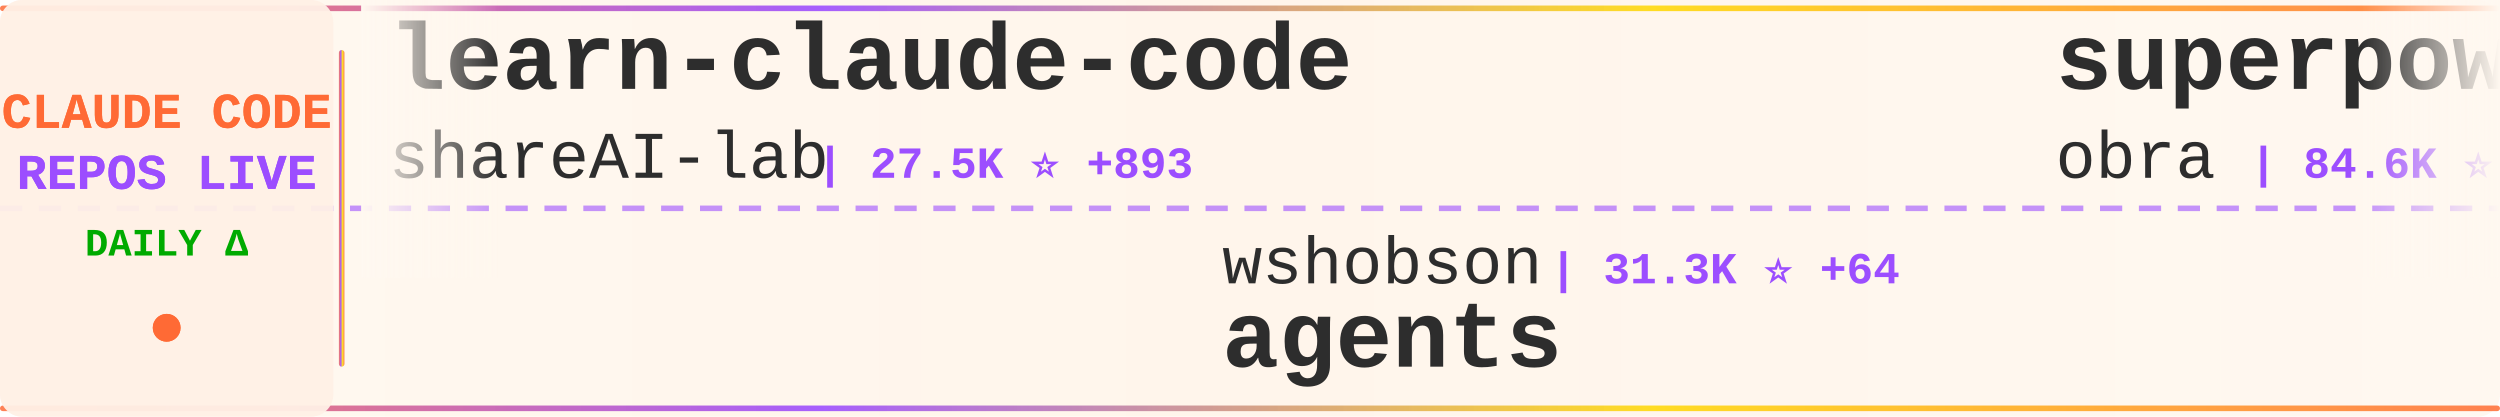
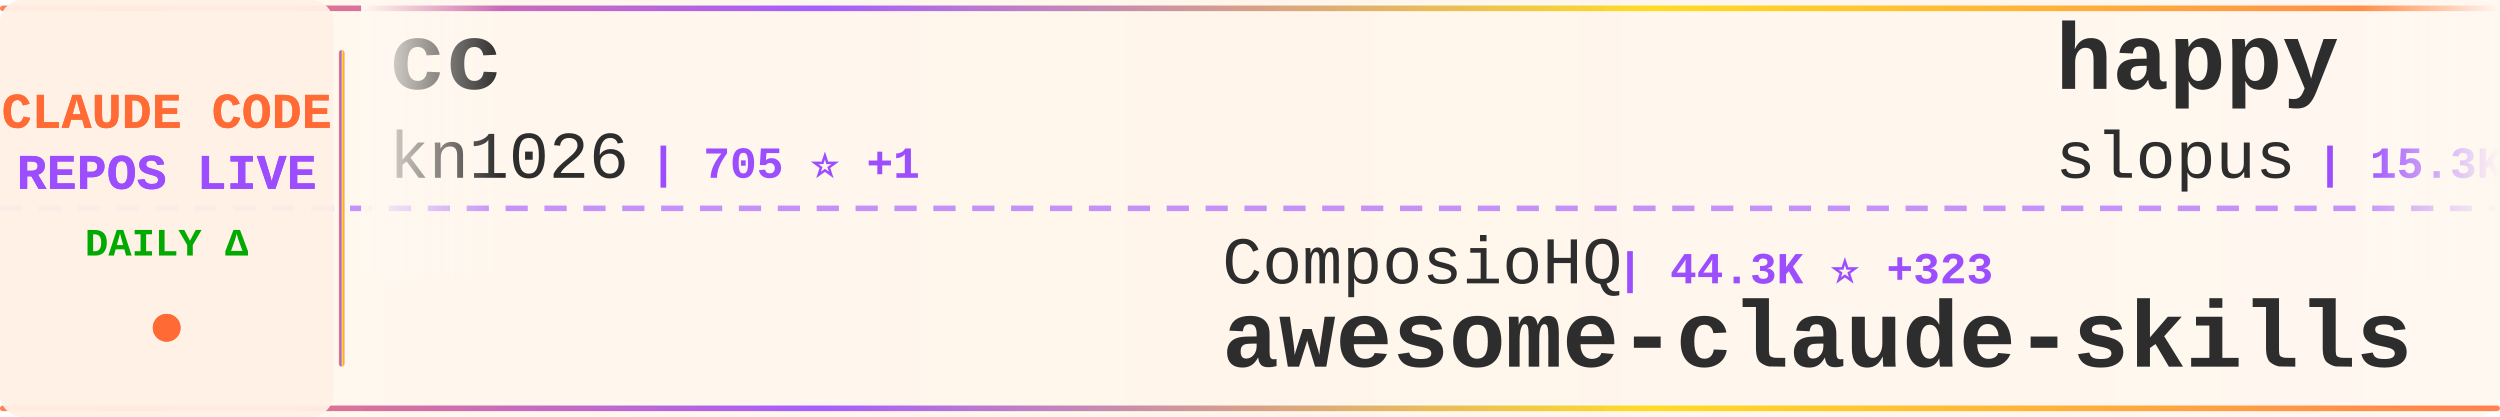
<svg xmlns="http://www.w3.org/2000/svg" width="900" height="150">
  <defs>
    <linearGradient id="tickerBg" x1="0%" y1="0%" x2="100%" y2="0%">
      <stop offset="0%" style="stop-color:#fff8f0;stop-opacity:0.98" />
      <stop offset="50%" style="stop-color:#fff5eb;stop-opacity:1" />
      <stop offset="100%" style="stop-color:#fff8f0;stop-opacity:0.98" />
    </linearGradient>
    <linearGradient id="borderGrad" x1="0%" y1="0%" x2="100%" y2="0%">
      <stop offset="0%" style="stop-color:#FF6B35;stop-opacity:0.85">
        <animate attributeName="stop-opacity" values="0.85;1;0.85" dur="2s" repeatCount="indefinite" />
      </stop>
      <stop offset="33%" style="stop-color:#9C4EFF;stop-opacity:0.9">
        <animate attributeName="stop-opacity" values="0.9;1;0.9" dur="2.2s" repeatCount="indefinite" />
      </stop>
      <stop offset="66%" style="stop-color:#FFD700;stop-opacity:0.85">
        <animate attributeName="stop-opacity" values="0.85;1;0.85" dur="1.8s" repeatCount="indefinite" />
      </stop>
      <stop offset="100%" style="stop-color:#FF6B35;stop-opacity:0.85">
        <animate attributeName="stop-opacity" values="0.85;1;0.85" dur="2s" repeatCount="indefinite" />
      </stop>
    </linearGradient>
    <filter id="textGlow">
      <feGaussianBlur stdDeviation="0.15" result="coloredBlur" />
      <feMerge>
        <feMergeNode in="coloredBlur" />
        <feMergeNode in="SourceGraphic" />
      </feMerge>
    </filter>
    <filter id="metricGlow">
      <feGaussianBlur stdDeviation="0.2" result="coloredBlur" />
      <feMerge>
        <feMergeNode in="coloredBlur" />
        <feMergeNode in="SourceGraphic" />
      </feMerge>
    </filter>
    <linearGradient id="leftFade" x1="0%" y1="0%" x2="100%" y2="0%">
      <stop offset="0%" style="stop-color:#fff8f0;stop-opacity:1" />
      <stop offset="100%" style="stop-color:#fff8f0;stop-opacity:0" />
    </linearGradient>
    <linearGradient id="rightFade" x1="0%" y1="0%" x2="100%" y2="0%">
      <stop offset="0%" style="stop-color:#fff8f0;stop-opacity:0" />
      <stop offset="100%" style="stop-color:#fff8f0;stop-opacity:1" />
    </linearGradient>
  </defs>
  <rect width="900" height="150" fill="url(#tickerBg)" rx="8" />
  <rect x="0" y="2" width="900" height="2" fill="url(#borderGrad)" rx="1" />
  <rect x="0" y="146" width="900" height="2" fill="url(#borderGrad)" rx="1" />
  <line x1="0" y1="75" x2="900" y2="75" stroke="#9C4EFF" stroke-width="2" stroke-dasharray="8 6" opacity="0.6" />
  <rect x="0" y="0" width="120" height="150" fill="#fff0e6" opacity="0.95" rx="8" />
  <text x="60" y="46" font-family="'Courier New', monospace" font-size="18" font-weight="bold" fill="#FF6B35" text-anchor="middle" filter="url(#textGlow)">
    CLAUDE CODE
  </text>
  <text x="60" y="68" font-family="'Courier New', monospace" font-size="18" font-weight="bold" fill="#9C4EFF" text-anchor="middle" filter="url(#textGlow)">
    REPOS LIVE
  </text>
  <text x="60" y="92" font-family="'Courier New', monospace" font-size="14" font-weight="bold" fill="#00aa00" text-anchor="middle">
    DAILY Δ
  </text>
  <circle cx="60" cy="118" r="5" fill="#FF6B35" filter="url(#metricGlow)">
    <animate attributeName="r" values="4;6;4" dur="1.5s" repeatCount="indefinite" />
    <animate attributeName="opacity" values="0.6;1;0.6" dur="1.5s" repeatCount="indefinite" />
  </circle>
  <rect x="122" y="18" width="2" height="114" fill="url(#borderGrad)" rx="1" />
  <clipPath id="tickerClip">
    <rect x="130" y="0" width="770" height="150" />
  </clipPath>
  <g clip-path="url(#tickerClip)">
    <g id="tickerItems">
      <animateTransform attributeName="transform" attributeType="XML" type="translate" from="0 0" to="-3000 0" dur="54s" repeatCount="indefinite" />
      <g transform="translate(0, 0)">
-         <text x="140" y="32" font-family="'Courier New', monospace" font-size="34" font-weight="bold" fill="#2d2d2d">learn-claude-code</text>
-         <text x="140" y="64" font-family="'Courier New', monospace" font-size="24" font-weight="normal" fill="#2d2d2d" opacity="1.0">shareAI-lab</text>
-         <text x="294" y="64" font-family="'Courier New', monospace" font-size="16" font-weight="bold" fill="#9C4EFF"> | 27.5K ⭐ +893</text>
+         <text x="140" y="32" font-family="'Courier New', monospace" font-size="34" font-weight="bold" fill="#2d2d2d">cc</text>
+         <text x="140" y="64" font-family="'Courier New', monospace" font-size="24" font-weight="normal" fill="#2d2d2d" opacity="1.0">kn1026</text>
+         <text x="234" y="64" font-family="'Courier New', monospace" font-size="16" font-weight="bold" fill="#9C4EFF"> | 705 ⭐ +1</text>
      </g>
      <g transform="translate(300, 0)">
-         <text x="140" y="102" font-family="'Courier New', monospace" font-size="24" font-weight="normal" fill="#2d2d2d" opacity="1.0">wshobson</text>
-         <text x="258" y="102" font-family="'Courier New', monospace" font-size="16" font-weight="bold" fill="#9C4EFF"> | 31.3K ⭐ +64</text>
-         <text x="140" y="132" font-family="'Courier New', monospace" font-size="34" font-weight="bold" fill="#2d2d2d">agents</text>
+         <text x="140" y="102" font-family="'Courier New', monospace" font-size="24" font-weight="normal" fill="#2d2d2d" opacity="1.0">ComposioHQ</text>
+         <text x="282" y="102" font-family="'Courier New', monospace" font-size="16" font-weight="bold" fill="#9C4EFF"> | 44.3K ⭐ +323</text>
+         <text x="140" y="132" font-family="'Courier New', monospace" font-size="34" font-weight="bold" fill="#2d2d2d">awesome-claude-skills</text>
      </g>
      <g transform="translate(600, 0)">
-         <text x="140" y="32" font-family="'Courier New', monospace" font-size="34" font-weight="bold" fill="#2d2d2d">superpowers</text>
-         <text x="140" y="64" font-family="'Courier New', monospace" font-size="24" font-weight="normal" fill="#2d2d2d" opacity="1.0">obra</text>
-         <text x="210" y="64" font-family="'Courier New', monospace" font-size="16" font-weight="bold" fill="#9C4EFF"> | 84.6K ⭐ +2.1K</text>
+         <text x="140" y="32" font-family="'Courier New', monospace" font-size="34" font-weight="bold" fill="#2d2d2d">happy</text>
+         <text x="140" y="64" font-family="'Courier New', monospace" font-size="24" font-weight="normal" fill="#2d2d2d" opacity="1.0">slopus</text>
+         <text x="234" y="64" font-family="'Courier New', monospace" font-size="16" font-weight="bold" fill="#9C4EFF"> | 15.3K ⭐ +97</text>
      </g>
      <g transform="translate(900, 0)">
-         <text x="140" y="102" font-family="'Courier New', monospace" font-size="24" font-weight="normal" fill="#2d2d2d" opacity="1.0">code-yeongyu</text>
-         <text x="306" y="102" font-family="'Courier New', monospace" font-size="16" font-weight="bold" fill="#9C4EFF"> | 40.1K ⭐ +238</text>
-         <text x="140" y="132" font-family="'Courier New', monospace" font-size="34" font-weight="bold" fill="#2d2d2d">oh-my-openagent</text>
+         <text x="140" y="102" font-family="'Courier New', monospace" font-size="24" font-weight="normal" fill="#2d2d2d" opacity="1.0">KimYx0207</text>
+         <text x="270" y="102" font-family="'Courier New', monospace" font-size="16" font-weight="bold" fill="#9C4EFF"> | 2.0K ⭐ +26</text>
+         <text x="140" y="132" font-family="'Courier New', monospace" font-size="34" font-weight="bold" fill="#2d2d2d">Claude-Code-x-OpenClaw-G...</text>
      </g>
      <g transform="translate(1200, 0)">
-         <text x="140" y="32" font-family="'Courier New', monospace" font-size="34" font-weight="bold" fill="#2d2d2d">Claude-Code</text>
-         <text x="140" y="64" font-family="'Courier New', monospace" font-size="24" font-weight="normal" fill="#2d2d2d" opacity="1.0">lyconear</text>
-         <text x="258" y="64" font-family="'Courier New', monospace" font-size="16" font-weight="bold" fill="#9C4EFF"> | 4 ⭐</text>
+         <text x="140" y="32" font-family="'Courier New', monospace" font-size="34" font-weight="bold" fill="#2d2d2d">idea-claude-code-gui</text>
+         <text x="140" y="64" font-family="'Courier New', monospace" font-size="24" font-weight="normal" fill="#2d2d2d" opacity="1.0">zhukunpenglinyutong</text>
+         <text x="390" y="64" font-family="'Courier New', monospace" font-size="16" font-weight="bold" fill="#9C4EFF"> | 1.8K ⭐ +37</text>
      </g>
      <g transform="translate(1500, 0)">
-         <text x="140" y="102" font-family="'Courier New', monospace" font-size="24" font-weight="normal" fill="#2d2d2d" opacity="1.0">simonw</text>
-         <text x="234" y="102" font-family="'Courier New', monospace" font-size="16" font-weight="bold" fill="#9C4EFF"> | 1.1K ⭐ +2</text>
-         <text x="140" y="132" font-family="'Courier New', monospace" font-size="34" font-weight="bold" fill="#2d2d2d">claude-code-transcripts</text>
+         <text x="140" y="102" font-family="'Courier New', monospace" font-size="24" font-weight="normal" fill="#2d2d2d" opacity="1.0">sickn33</text>
+         <text x="246" y="102" font-family="'Courier New', monospace" font-size="16" font-weight="bold" fill="#9C4EFF"> | 24.6K ⭐ +277</text>
+         <text x="140" y="132" font-family="'Courier New', monospace" font-size="34" font-weight="bold" fill="#2d2d2d">antigravity-awesome-skil...</text>
      </g>
      <g transform="translate(1800, 0)">
-         <text x="140" y="32" font-family="'Courier New', monospace" font-size="34" font-weight="bold" fill="#2d2d2d">claude-code</text>
-         <text x="140" y="64" font-family="'Courier New', monospace" font-size="24" font-weight="normal" fill="#2d2d2d" opacity="1.0">MadAppGang</text>
-         <text x="282" y="64" font-family="'Courier New', monospace" font-size="16" font-weight="bold" fill="#9C4EFF"> | 245 ⭐ +1</text>
+         <text x="140" y="32" font-family="'Courier New', monospace" font-size="34" font-weight="bold" fill="#2d2d2d">edmunds-claude-code</text>
+         <text x="140" y="64" font-family="'Courier New', monospace" font-size="24" font-weight="normal" fill="#2d2d2d" opacity="1.0">edmund-io</text>
+         <text x="270" y="64" font-family="'Courier New', monospace" font-size="16" font-weight="bold" fill="#9C4EFF"> | 1.3K ⭐ +5</text>
      </g>
      <g transform="translate(2100, 0)">
-         <text x="140" y="102" font-family="'Courier New', monospace" font-size="24" font-weight="normal" fill="#2d2d2d" opacity="1.0">ghuntley</text>
-         <text x="258" y="102" font-family="'Courier New', monospace" font-size="16" font-weight="bold" fill="#9C4EFF"> | 860 ⭐</text>
-         <text x="140" y="132" font-family="'Courier New', monospace" font-size="34" font-weight="bold" fill="#2d2d2d">claude-code-source-code-...</text>
+         <text x="140" y="102" font-family="'Courier New', monospace" font-size="24" font-weight="normal" fill="#2d2d2d" opacity="1.0">darcyegb</text>
+         <text x="258" y="102" font-family="'Courier New', monospace" font-size="16" font-weight="bold" fill="#9C4EFF"> | 593 ⭐ +2</text>
+         <text x="140" y="132" font-family="'Courier New', monospace" font-size="34" font-weight="bold" fill="#2d2d2d">ClaudeCodeAgents</text>
      </g>
      <g transform="translate(2400, 0)">
-         <text x="140" y="32" font-family="'Courier New', monospace" font-size="34" font-weight="bold" fill="#2d2d2d">claude-code-tips</text>
-         <text x="140" y="64" font-family="'Courier New', monospace" font-size="24" font-weight="normal" fill="#2d2d2d" opacity="1.0">ykdojo</text>
-         <text x="234" y="64" font-family="'Courier New', monospace" font-size="16" font-weight="bold" fill="#9C4EFF"> | 4.6K ⭐ +143</text>
+         <text x="140" y="32" font-family="'Courier New', monospace" font-size="34" font-weight="bold" fill="#2d2d2d">skills</text>
+         <text x="140" y="64" font-family="'Courier New', monospace" font-size="24" font-weight="normal" fill="#2d2d2d" opacity="1.0">anthropics</text>
+         <text x="282" y="64" font-family="'Courier New', monospace" font-size="16" font-weight="bold" fill="#9C4EFF"> | 94.1K ⭐ +691</text>
      </g>
      <g transform="translate(2700, 0)">
-         <text x="140" y="102" font-family="'Courier New', monospace" font-size="24" font-weight="normal" fill="#2d2d2d" opacity="1.0">ChrisWiles</text>
-         <text x="282" y="102" font-family="'Courier New', monospace" font-size="16" font-weight="bold" fill="#9C4EFF"> | 5.5K ⭐ +8</text>
-         <text x="140" y="132" font-family="'Courier New', monospace" font-size="34" font-weight="bold" fill="#2d2d2d">claude-code-showcase</text>
+         <text x="140" y="102" font-family="'Courier New', monospace" font-size="24" font-weight="normal" fill="#2d2d2d" opacity="1.0">andrepimenta</text>
+         <text x="306" y="102" font-family="'Courier New', monospace" font-size="16" font-weight="bold" fill="#9C4EFF"> | 1.0K ⭐ +2</text>
+         <text x="140" y="132" font-family="'Courier New', monospace" font-size="34" font-weight="bold" fill="#2d2d2d">claude-code-chat</text>
      </g>
      <g transform="translate(3000, 0)">
-         <text x="140" y="32" font-family="'Courier New', monospace" font-size="34" font-weight="bold" fill="#2d2d2d">learn-claude-code</text>
-         <text x="140" y="64" font-family="'Courier New', monospace" font-size="24" font-weight="normal" fill="#2d2d2d" opacity="1.0">shareAI-lab</text>
-         <text x="294" y="64" font-family="'Courier New', monospace" font-size="16" font-weight="bold" fill="#9C4EFF"> | 27.5K ⭐ +893</text>
+         <text x="140" y="32" font-family="'Courier New', monospace" font-size="34" font-weight="bold" fill="#2d2d2d">cc</text>
+         <text x="140" y="64" font-family="'Courier New', monospace" font-size="24" font-weight="normal" fill="#2d2d2d" opacity="1.0">kn1026</text>
+         <text x="234" y="64" font-family="'Courier New', monospace" font-size="16" font-weight="bold" fill="#9C4EFF"> | 705 ⭐ +1</text>
      </g>
      <g transform="translate(3300, 0)">
-         <text x="140" y="102" font-family="'Courier New', monospace" font-size="24" font-weight="normal" fill="#2d2d2d" opacity="1.0">wshobson</text>
-         <text x="258" y="102" font-family="'Courier New', monospace" font-size="16" font-weight="bold" fill="#9C4EFF"> | 31.3K ⭐ +64</text>
-         <text x="140" y="132" font-family="'Courier New', monospace" font-size="34" font-weight="bold" fill="#2d2d2d">agents</text>
+         <text x="140" y="102" font-family="'Courier New', monospace" font-size="24" font-weight="normal" fill="#2d2d2d" opacity="1.0">ComposioHQ</text>
+         <text x="282" y="102" font-family="'Courier New', monospace" font-size="16" font-weight="bold" fill="#9C4EFF"> | 44.3K ⭐ +323</text>
+         <text x="140" y="132" font-family="'Courier New', monospace" font-size="34" font-weight="bold" fill="#2d2d2d">awesome-claude-skills</text>
      </g>
      <g transform="translate(3600, 0)">
-         <text x="140" y="32" font-family="'Courier New', monospace" font-size="34" font-weight="bold" fill="#2d2d2d">superpowers</text>
-         <text x="140" y="64" font-family="'Courier New', monospace" font-size="24" font-weight="normal" fill="#2d2d2d" opacity="1.0">obra</text>
-         <text x="210" y="64" font-family="'Courier New', monospace" font-size="16" font-weight="bold" fill="#9C4EFF"> | 84.6K ⭐ +2.1K</text>
+         <text x="140" y="32" font-family="'Courier New', monospace" font-size="34" font-weight="bold" fill="#2d2d2d">happy</text>
+         <text x="140" y="64" font-family="'Courier New', monospace" font-size="24" font-weight="normal" fill="#2d2d2d" opacity="1.0">slopus</text>
+         <text x="234" y="64" font-family="'Courier New', monospace" font-size="16" font-weight="bold" fill="#9C4EFF"> | 15.3K ⭐ +97</text>
      </g>
      <g transform="translate(3900, 0)">
-         <text x="140" y="102" font-family="'Courier New', monospace" font-size="24" font-weight="normal" fill="#2d2d2d" opacity="1.0">code-yeongyu</text>
-         <text x="306" y="102" font-family="'Courier New', monospace" font-size="16" font-weight="bold" fill="#9C4EFF"> | 40.1K ⭐ +238</text>
-         <text x="140" y="132" font-family="'Courier New', monospace" font-size="34" font-weight="bold" fill="#2d2d2d">oh-my-openagent</text>
+         <text x="140" y="102" font-family="'Courier New', monospace" font-size="24" font-weight="normal" fill="#2d2d2d" opacity="1.0">KimYx0207</text>
+         <text x="270" y="102" font-family="'Courier New', monospace" font-size="16" font-weight="bold" fill="#9C4EFF"> | 2.0K ⭐ +26</text>
+         <text x="140" y="132" font-family="'Courier New', monospace" font-size="34" font-weight="bold" fill="#2d2d2d">Claude-Code-x-OpenClaw-G...</text>
      </g>
    </g>
  </g>
  <rect x="130" y="0" width="50" height="100" fill="url(#leftFade)" />
  <rect x="850" y="0" width="50" height="100" fill="url(#rightFade)" />
</svg>
